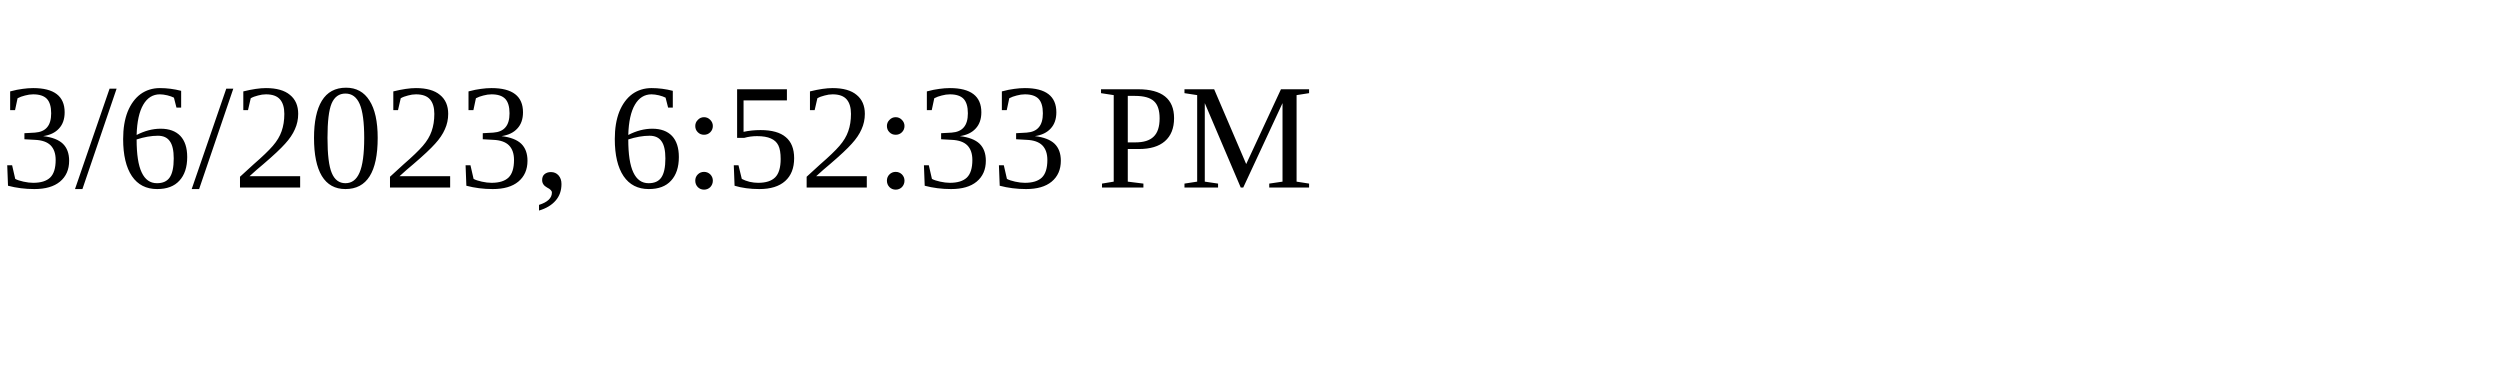
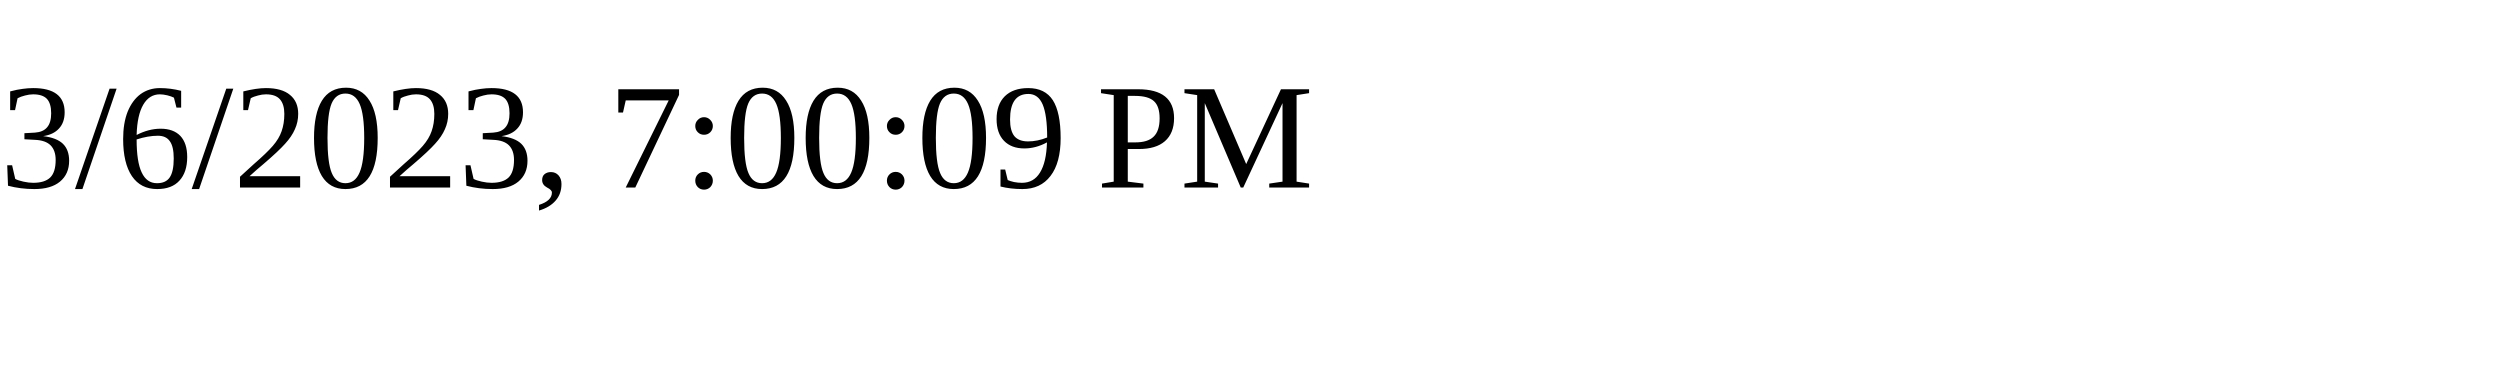
<svg xmlns="http://www.w3.org/2000/svg" height="30" width="200">
-   <text x="0" y="15">3/6/2023, 6:52:33 PM</text>
+   <text x="0" y="15">3/6/2023, 7:00:09 PM</text>
</svg>
